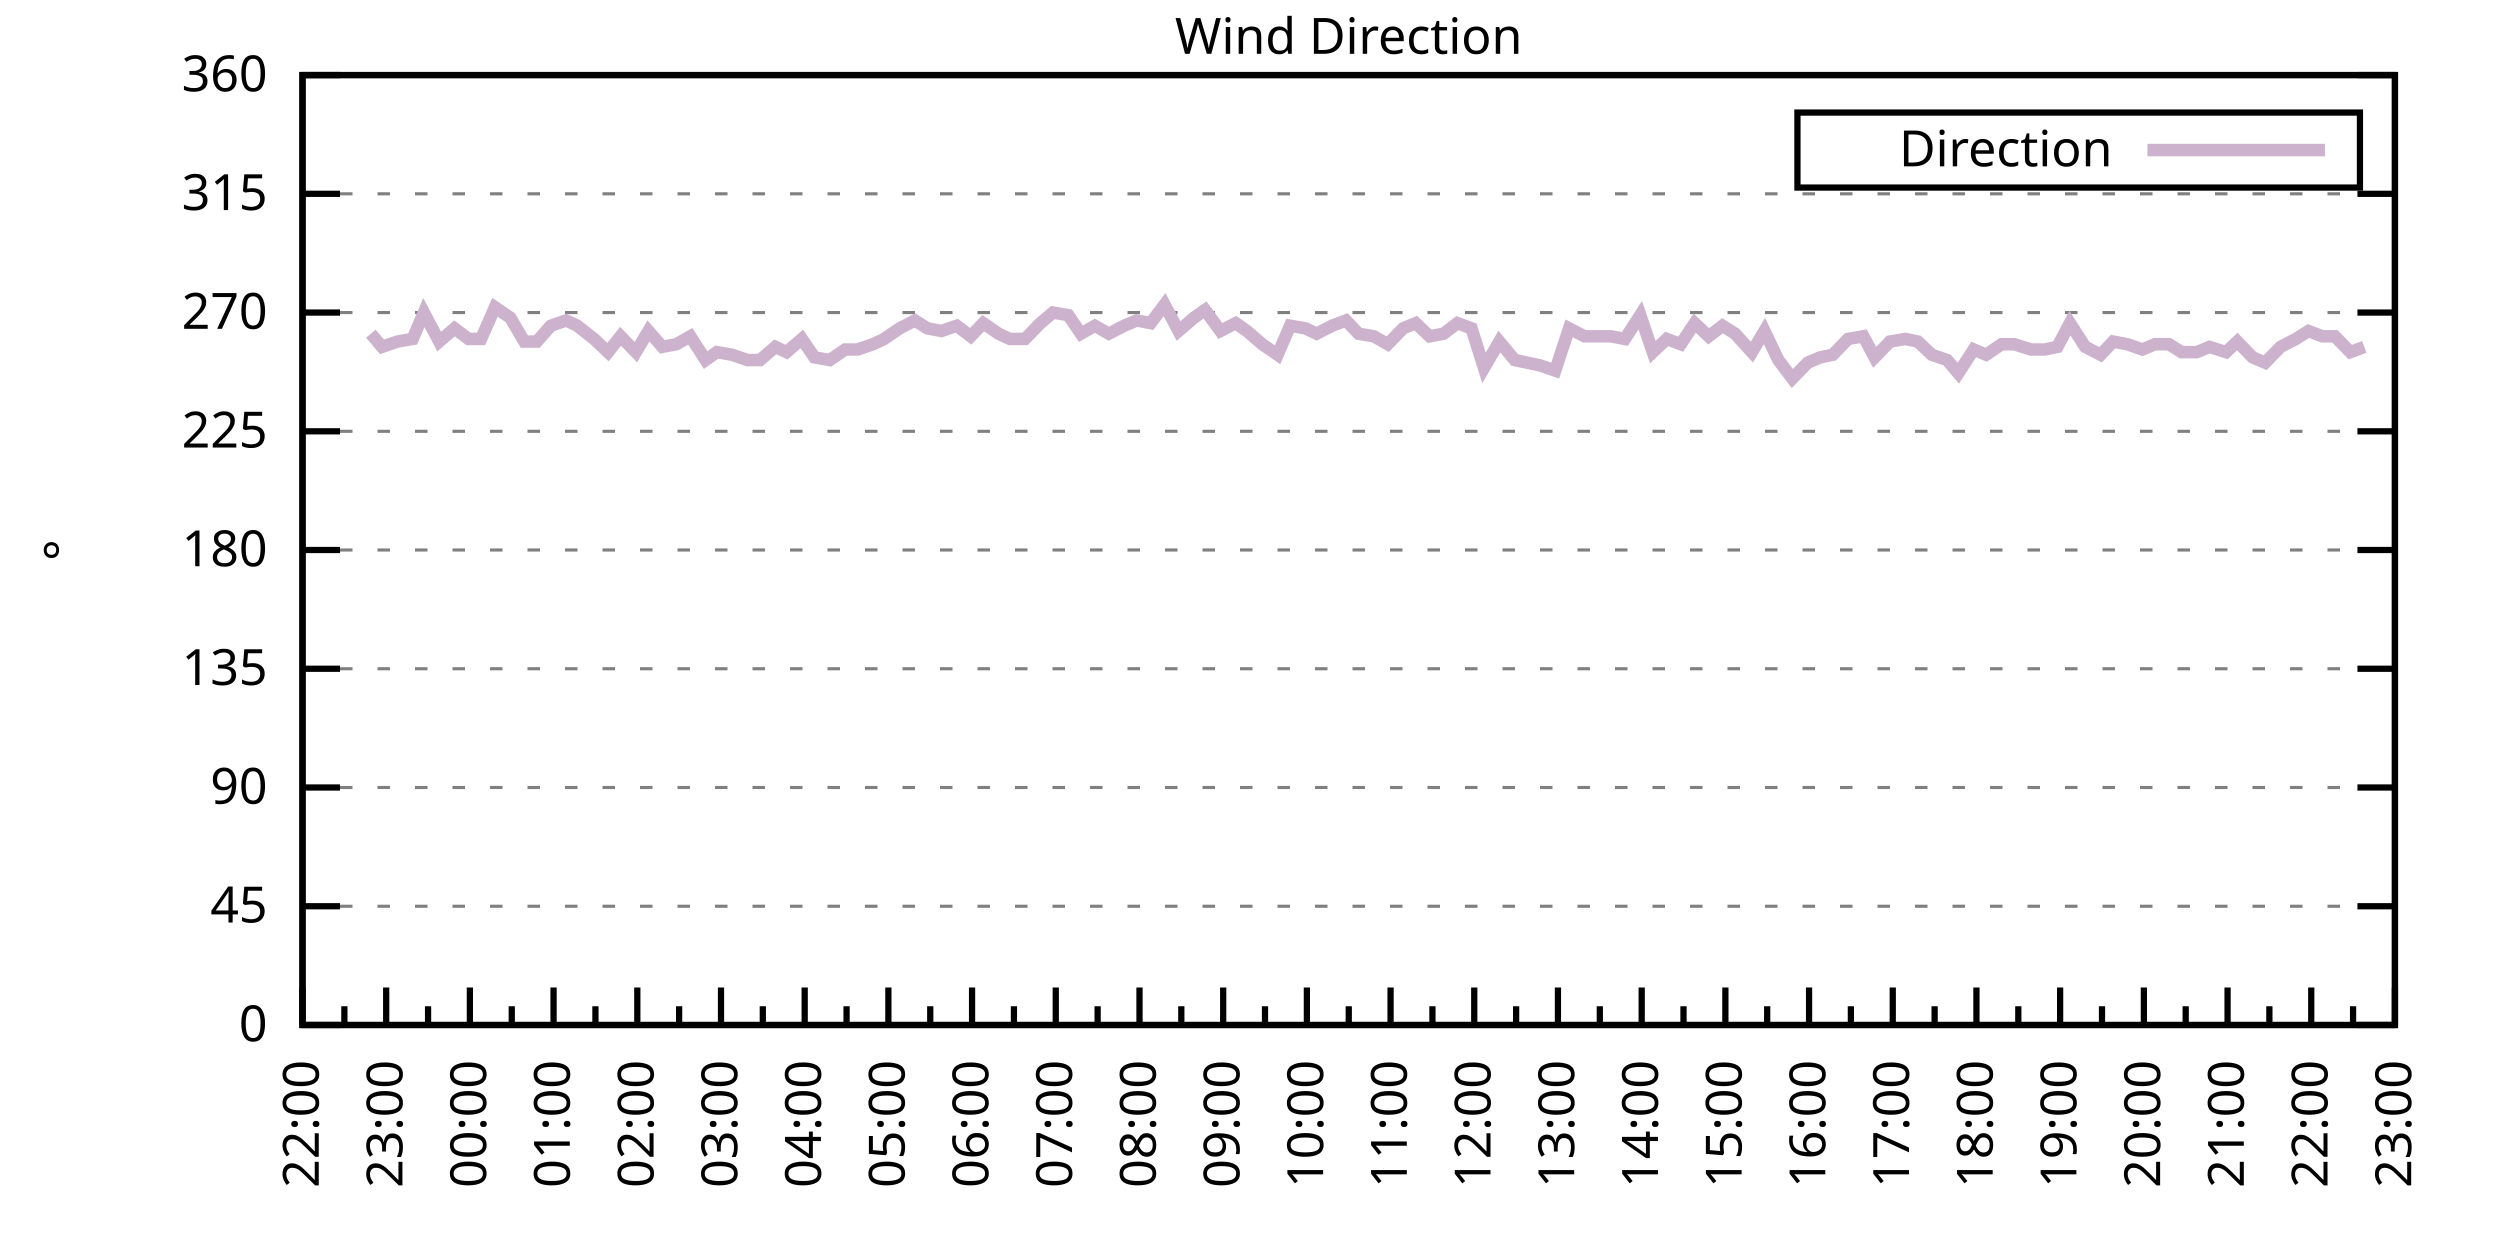
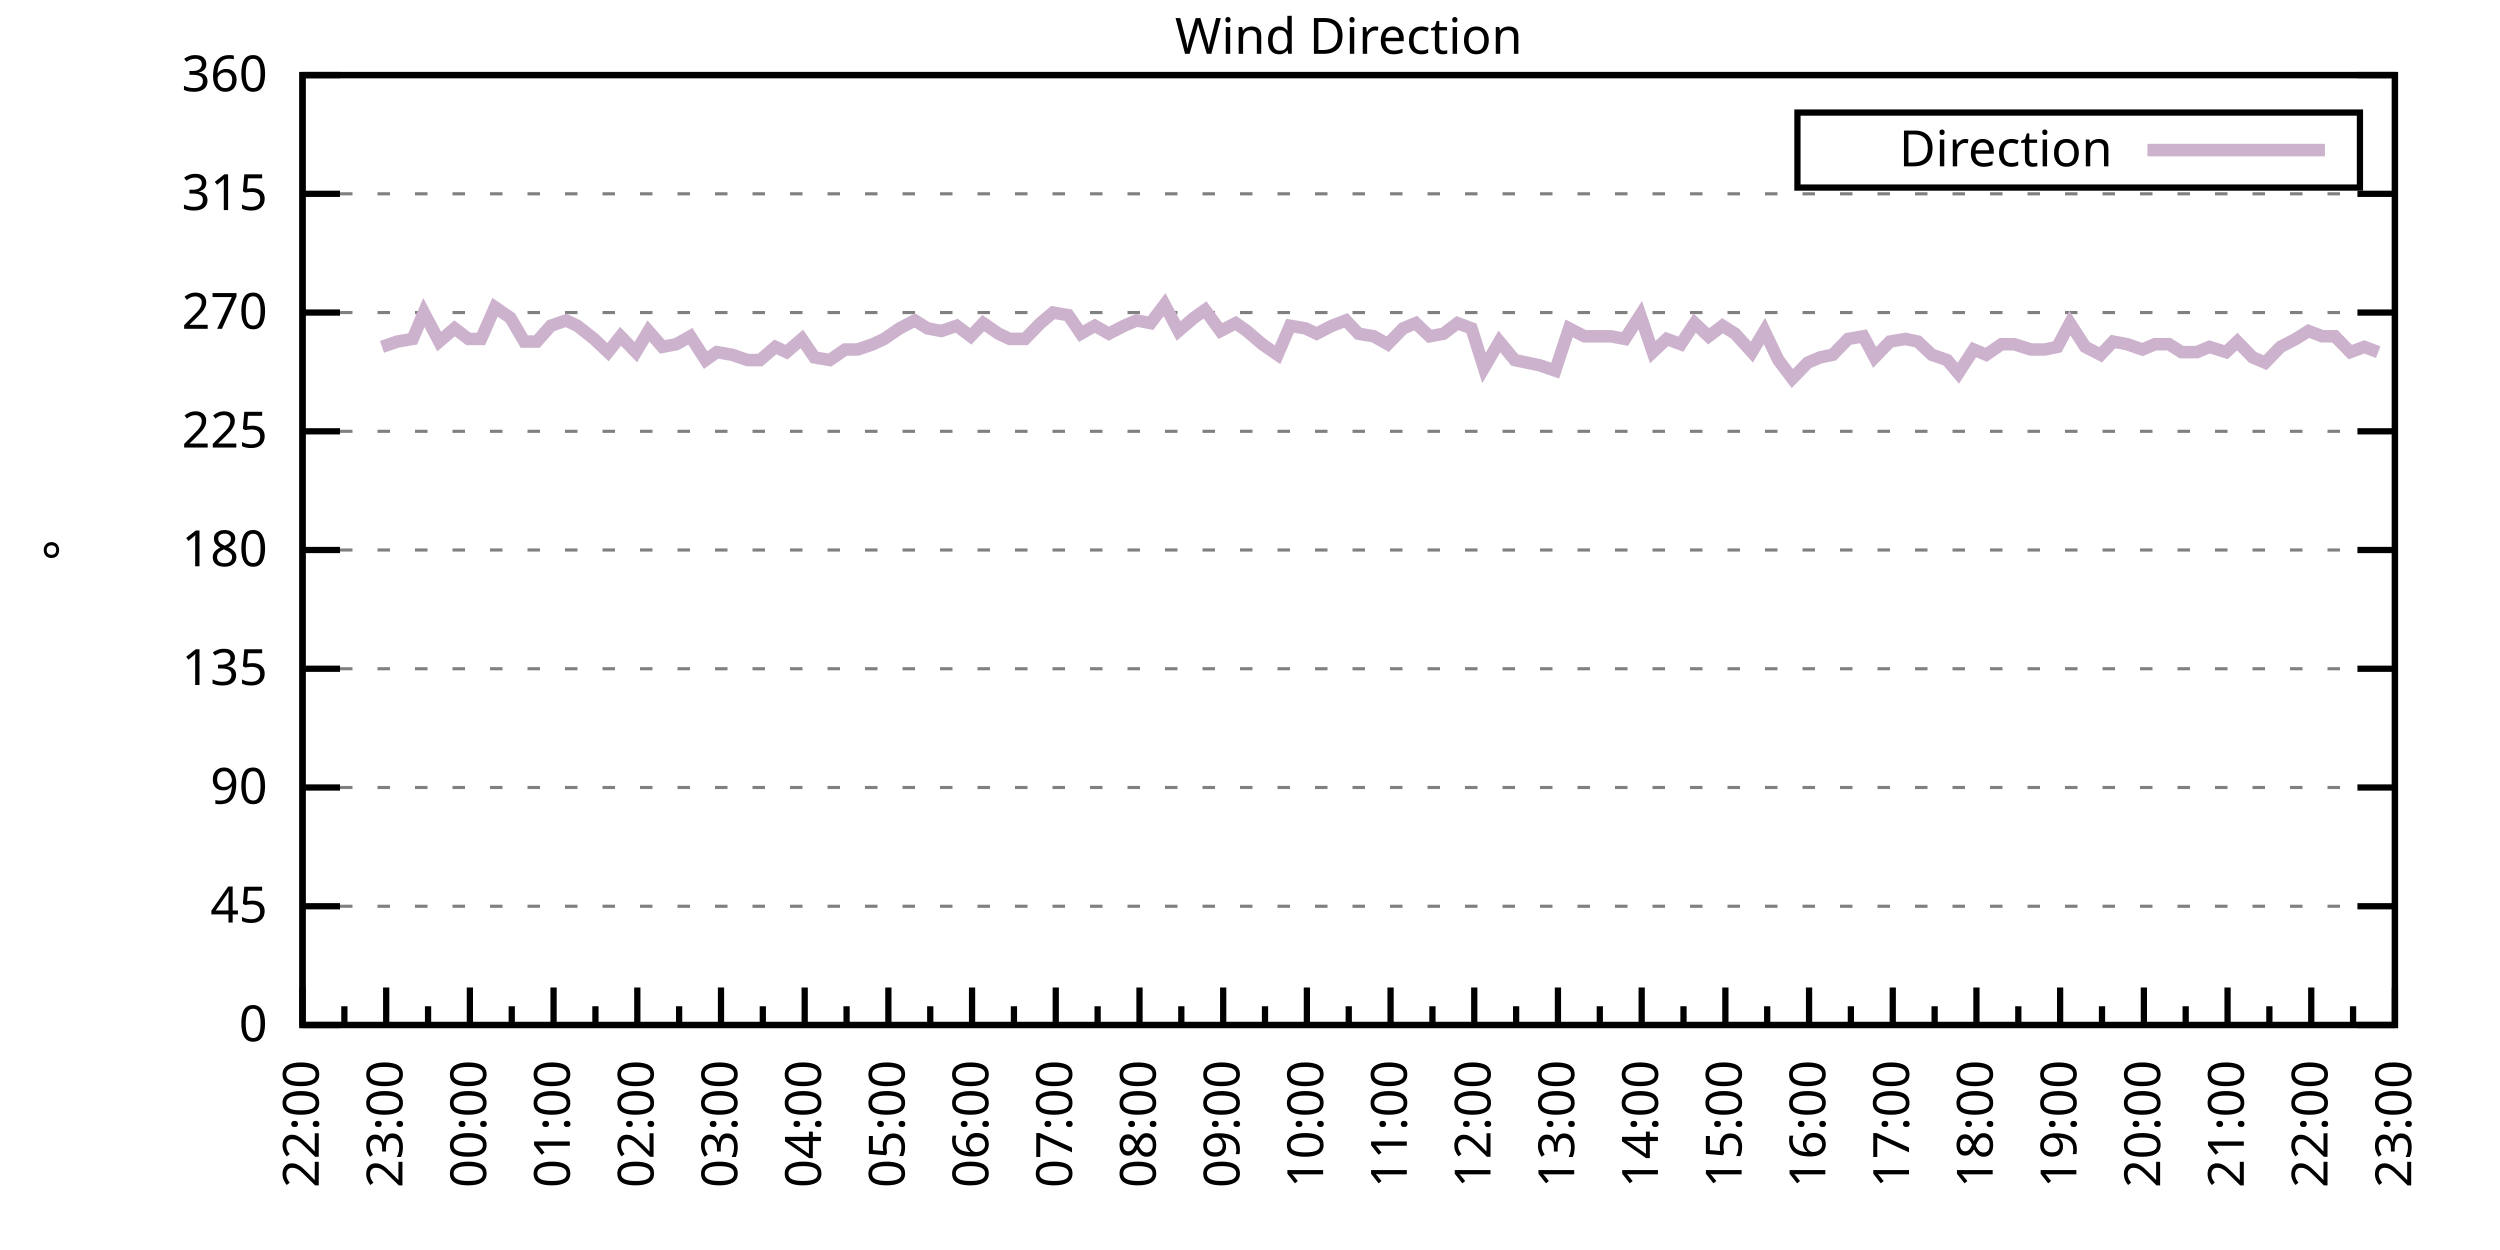
<svg xmlns="http://www.w3.org/2000/svg" xmlns:xlink="http://www.w3.org/1999/xlink" width="400" height="200" viewBox="0 0 400 200">
  <g id="gnuplot_canvas">
    <rect x="0" y="0" width="400" height="200" fill="none" />
    <defs>
      <circle id="gpDot" r="0.5" stroke-width="0.5" stroke="currentColor" />
      <path id="gpPt0" stroke-width="0.333" stroke="currentColor" d="M-1,0 h2 M0,-1 v2" />
      <path id="gpPt1" stroke-width="0.333" stroke="currentColor" d="M-1,-1 L1,1 M1,-1 L-1,1" />
      <path id="gpPt2" stroke-width="0.333" stroke="currentColor" d="M-1,0 L1,0 M0,-1 L0,1 M-1,-1 L1,1 M-1,1 L1,-1" />
      <rect id="gpPt3" stroke-width="0.333" stroke="currentColor" x="-1" y="-1" width="2" height="2" />
      <rect id="gpPt4" stroke-width="0.333" stroke="currentColor" fill="currentColor" x="-1" y="-1" width="2" height="2" />
      <circle id="gpPt5" stroke-width="0.333" stroke="currentColor" cx="0" cy="0" r="1" />
      <use xlink:href="#gpPt5" id="gpPt6" fill="currentColor" stroke="none" />
      <path id="gpPt7" stroke-width="0.333" stroke="currentColor" d="M0,-1.33 L-1.33,0.67 L1.33,0.67 z" />
      <use xlink:href="#gpPt7" id="gpPt8" fill="currentColor" stroke="none" />
      <use xlink:href="#gpPt7" id="gpPt9" stroke="currentColor" transform="rotate(180)" />
      <use xlink:href="#gpPt9" id="gpPt10" fill="currentColor" stroke="none" />
      <use xlink:href="#gpPt3" id="gpPt11" stroke="currentColor" transform="rotate(45)" />
      <use xlink:href="#gpPt11" id="gpPt12" fill="currentColor" stroke="none" />
      <path id="gpPt13" stroke-width="0.333" stroke="currentColor" d="M0,1.330 L1.265,0.411 L0.782,-1.067 L-0.782,-1.076 L-1.265,0.411 z" />
      <use xlink:href="#gpPt13" id="gpPt14" fill="currentColor" stroke="none" />
      <filter id="textbox" filterUnits="objectBoundingBox" x="0" y="0" height="1" width="1">
        <feFlood flood-color="white" flood-opacity="1" result="bgnd" />
        <feComposite in="SourceGraphic" in2="bgnd" operator="atop" />
      </filter>
      <filter id="greybox" filterUnits="objectBoundingBox" x="0" y="0" height="1" width="1">
        <feFlood flood-color="lightgrey" flood-opacity="1" result="grey" />
        <feComposite in="SourceGraphic" in2="grey" operator="atop" />
      </filter>
    </defs>
    <g fill="none" color="white" stroke="currentColor" stroke-width="1.00" stroke-linecap="butt" stroke-linejoin="miter">
</g>
    <g fill="none" color="black" stroke="currentColor" stroke-width="1.00" stroke-linecap="butt" stroke-linejoin="miter">
      <g stroke="none" shape-rendering="crispEdges">
        <polygon fill="rgb(255, 255, 255)" points="48.40,164.00 383.18,164.00 383.18,12.02 48.40,12.02 " />
      </g>
    </g>
    <g fill="none" color="black" stroke="currentColor" stroke-width="1.00" stroke-linecap="butt" stroke-linejoin="miter">
</g>
    <g fill="none" color="black" stroke="black" stroke-width="0.50" stroke-linecap="butt" stroke-linejoin="miter">
</g>
    <g fill="none" color="gray" stroke="currentColor" stroke-width="0.50" stroke-linecap="butt" stroke-linejoin="miter">
      <path stroke="gray" stroke-dasharray="2,4" class="gridline" d="M48.40,164.00 L383.19,164.00  " />
    </g>
    <g fill="none" color="gray" stroke="gray" stroke-width="1.00" stroke-linecap="butt" stroke-linejoin="miter">
</g>
    <g fill="none" color="black" stroke="currentColor" stroke-width="1.00" stroke-linecap="butt" stroke-linejoin="miter">
      <path stroke="black" d="M48.40,164.00 L54.40,164.00 M383.19,164.00 L377.19,164.00  " />
      <g transform="translate(42.80,166.60)" stroke="none" fill="black" font-family="Sans" font-size="8.00" text-anchor="end">
        <text>
          <tspan font-family="Sans"> 0</tspan>
        </text>
      </g>
    </g>
    <g fill="none" color="black" stroke="currentColor" stroke-width="1.00" stroke-linecap="butt" stroke-linejoin="miter">
</g>
    <g fill="none" color="black" stroke="black" stroke-width="0.50" stroke-linecap="butt" stroke-linejoin="miter">
</g>
    <g fill="none" color="gray" stroke="currentColor" stroke-width="0.50" stroke-linecap="butt" stroke-linejoin="miter">
      <path stroke="gray" stroke-dasharray="2,4" class="gridline" d="M48.40,145.00 L383.19,145.00  " />
    </g>
    <g fill="none" color="gray" stroke="gray" stroke-width="1.00" stroke-linecap="butt" stroke-linejoin="miter">
</g>
    <g fill="none" color="black" stroke="currentColor" stroke-width="1.00" stroke-linecap="butt" stroke-linejoin="miter">
      <path stroke="black" d="M48.40,145.00 L54.40,145.00 M383.19,145.00 L377.19,145.00  " />
      <g transform="translate(42.80,147.60)" stroke="none" fill="black" font-family="Sans" font-size="8.00" text-anchor="end">
        <text>
          <tspan font-family="Sans"> 45</tspan>
        </text>
      </g>
    </g>
    <g fill="none" color="black" stroke="currentColor" stroke-width="1.00" stroke-linecap="butt" stroke-linejoin="miter">
</g>
    <g fill="none" color="black" stroke="black" stroke-width="0.50" stroke-linecap="butt" stroke-linejoin="miter">
</g>
    <g fill="none" color="gray" stroke="currentColor" stroke-width="0.50" stroke-linecap="butt" stroke-linejoin="miter">
      <path stroke="gray" stroke-dasharray="2,4" class="gridline" d="M48.40,126.00 L383.19,126.00  " />
    </g>
    <g fill="none" color="gray" stroke="gray" stroke-width="1.00" stroke-linecap="butt" stroke-linejoin="miter">
</g>
    <g fill="none" color="black" stroke="currentColor" stroke-width="1.00" stroke-linecap="butt" stroke-linejoin="miter">
      <path stroke="black" d="M48.40,126.00 L54.40,126.00 M383.19,126.00 L377.19,126.00  " />
      <g transform="translate(42.80,128.60)" stroke="none" fill="black" font-family="Sans" font-size="8.00" text-anchor="end">
        <text>
          <tspan font-family="Sans"> 90</tspan>
        </text>
      </g>
    </g>
    <g fill="none" color="black" stroke="currentColor" stroke-width="1.00" stroke-linecap="butt" stroke-linejoin="miter">
</g>
    <g fill="none" color="black" stroke="black" stroke-width="0.50" stroke-linecap="butt" stroke-linejoin="miter">
</g>
    <g fill="none" color="gray" stroke="currentColor" stroke-width="0.50" stroke-linecap="butt" stroke-linejoin="miter">
      <path stroke="gray" stroke-dasharray="2,4" class="gridline" d="M48.40,107.00 L383.19,107.00  " />
    </g>
    <g fill="none" color="gray" stroke="gray" stroke-width="1.00" stroke-linecap="butt" stroke-linejoin="miter">
</g>
    <g fill="none" color="black" stroke="currentColor" stroke-width="1.00" stroke-linecap="butt" stroke-linejoin="miter">
      <path stroke="black" d="M48.40,107.00 L54.40,107.00 M383.19,107.00 L377.19,107.00  " />
      <g transform="translate(42.80,109.60)" stroke="none" fill="black" font-family="Sans" font-size="8.00" text-anchor="end">
        <text>
          <tspan font-family="Sans"> 135</tspan>
        </text>
      </g>
    </g>
    <g fill="none" color="black" stroke="currentColor" stroke-width="1.00" stroke-linecap="butt" stroke-linejoin="miter">
</g>
    <g fill="none" color="black" stroke="black" stroke-width="0.50" stroke-linecap="butt" stroke-linejoin="miter">
</g>
    <g fill="none" color="gray" stroke="currentColor" stroke-width="0.50" stroke-linecap="butt" stroke-linejoin="miter">
      <path stroke="gray" stroke-dasharray="2,4" class="gridline" d="M48.40,88.00 L383.19,88.00  " />
    </g>
    <g fill="none" color="gray" stroke="gray" stroke-width="1.00" stroke-linecap="butt" stroke-linejoin="miter">
</g>
    <g fill="none" color="black" stroke="currentColor" stroke-width="1.00" stroke-linecap="butt" stroke-linejoin="miter">
      <path stroke="black" d="M48.40,88.00 L54.40,88.00 M383.19,88.00 L377.19,88.00  " />
      <g transform="translate(42.80,90.60)" stroke="none" fill="black" font-family="Sans" font-size="8.00" text-anchor="end">
        <text>
          <tspan font-family="Sans"> 180</tspan>
        </text>
      </g>
    </g>
    <g fill="none" color="black" stroke="currentColor" stroke-width="1.00" stroke-linecap="butt" stroke-linejoin="miter">
</g>
    <g fill="none" color="black" stroke="black" stroke-width="0.50" stroke-linecap="butt" stroke-linejoin="miter">
</g>
    <g fill="none" color="gray" stroke="currentColor" stroke-width="0.50" stroke-linecap="butt" stroke-linejoin="miter">
      <path stroke="gray" stroke-dasharray="2,4" class="gridline" d="M48.40,69.01 L383.19,69.01  " />
    </g>
    <g fill="none" color="gray" stroke="gray" stroke-width="1.00" stroke-linecap="butt" stroke-linejoin="miter">
</g>
    <g fill="none" color="black" stroke="currentColor" stroke-width="1.00" stroke-linecap="butt" stroke-linejoin="miter">
      <path stroke="black" d="M48.40,69.01 L54.40,69.01 M383.19,69.01 L377.19,69.01  " />
      <g transform="translate(42.80,71.61)" stroke="none" fill="black" font-family="Sans" font-size="8.00" text-anchor="end">
        <text>
          <tspan font-family="Sans"> 225</tspan>
        </text>
      </g>
    </g>
    <g fill="none" color="black" stroke="currentColor" stroke-width="1.00" stroke-linecap="butt" stroke-linejoin="miter">
</g>
    <g fill="none" color="black" stroke="black" stroke-width="0.50" stroke-linecap="butt" stroke-linejoin="miter">
</g>
    <g fill="none" color="gray" stroke="currentColor" stroke-width="0.50" stroke-linecap="butt" stroke-linejoin="miter">
      <path stroke="gray" stroke-dasharray="2,4" class="gridline" d="M48.40,50.01 L383.19,50.01  " />
    </g>
    <g fill="none" color="gray" stroke="gray" stroke-width="1.00" stroke-linecap="butt" stroke-linejoin="miter">
</g>
    <g fill="none" color="black" stroke="currentColor" stroke-width="1.00" stroke-linecap="butt" stroke-linejoin="miter">
      <path stroke="black" d="M48.40,50.01 L54.40,50.01 M383.19,50.01 L377.19,50.01  " />
      <g transform="translate(42.80,52.61)" stroke="none" fill="black" font-family="Sans" font-size="8.00" text-anchor="end">
        <text>
          <tspan font-family="Sans"> 270</tspan>
        </text>
      </g>
    </g>
    <g fill="none" color="black" stroke="currentColor" stroke-width="1.00" stroke-linecap="butt" stroke-linejoin="miter">
</g>
    <g fill="none" color="black" stroke="black" stroke-width="0.50" stroke-linecap="butt" stroke-linejoin="miter">
</g>
    <g fill="none" color="gray" stroke="currentColor" stroke-width="0.50" stroke-linecap="butt" stroke-linejoin="miter">
      <path stroke="gray" stroke-dasharray="2,4" class="gridline" d="M48.40,31.01 L383.19,31.01  " />
    </g>
    <g fill="none" color="gray" stroke="gray" stroke-width="1.00" stroke-linecap="butt" stroke-linejoin="miter">
</g>
    <g fill="none" color="black" stroke="currentColor" stroke-width="1.00" stroke-linecap="butt" stroke-linejoin="miter">
      <path stroke="black" d="M48.40,31.01 L54.40,31.01 M383.19,31.01 L377.19,31.01  " />
      <g transform="translate(42.80,33.61)" stroke="none" fill="black" font-family="Sans" font-size="8.00" text-anchor="end">
        <text>
          <tspan font-family="Sans"> 315</tspan>
        </text>
      </g>
    </g>
    <g fill="none" color="black" stroke="currentColor" stroke-width="1.00" stroke-linecap="butt" stroke-linejoin="miter">
</g>
    <g fill="none" color="black" stroke="black" stroke-width="0.50" stroke-linecap="butt" stroke-linejoin="miter">
</g>
    <g fill="none" color="gray" stroke="currentColor" stroke-width="0.50" stroke-linecap="butt" stroke-linejoin="miter">
      <path stroke="gray" stroke-dasharray="2,4" class="gridline" d="M48.40,12.01 L383.19,12.01  " />
    </g>
    <g fill="none" color="gray" stroke="gray" stroke-width="1.00" stroke-linecap="butt" stroke-linejoin="miter">
</g>
    <g fill="none" color="black" stroke="currentColor" stroke-width="1.00" stroke-linecap="butt" stroke-linejoin="miter">
      <path stroke="black" d="M48.40,12.01 L54.40,12.01 M383.19,12.01 L377.19,12.01  " />
      <g transform="translate(42.80,14.61)" stroke="none" fill="black" font-family="Sans" font-size="8.00" text-anchor="end">
        <text>
          <tspan font-family="Sans"> 360</tspan>
        </text>
      </g>
    </g>
    <g fill="none" color="black" stroke="currentColor" stroke-width="1.00" stroke-linecap="butt" stroke-linejoin="miter">
      <path stroke="black" d="M48.40,164.00 L48.40,158.00  " />
      <g transform="translate(51.00,169.60) rotate(270)" stroke="none" fill="black" font-family="Sans" font-size="8.00" text-anchor="end">
        <text>
          <tspan font-family="Sans">22:00</tspan>
        </text>
      </g>
    </g>
    <g fill="none" color="black" stroke="currentColor" stroke-width="1.00" stroke-linecap="butt" stroke-linejoin="miter">
      <path stroke="black" d="M55.10,164.00 L55.10,161.00 M61.79,164.00 L61.79,158.00  " />
      <g transform="translate(64.39,169.60) rotate(270)" stroke="none" fill="black" font-family="Sans" font-size="8.00" text-anchor="end">
        <text>
          <tspan font-family="Sans">23:00</tspan>
        </text>
      </g>
    </g>
    <g fill="none" color="black" stroke="currentColor" stroke-width="1.00" stroke-linecap="butt" stroke-linejoin="miter">
      <path stroke="black" d="M68.49,164.00 L68.49,161.00 M75.18,164.00 L75.18,158.00  " />
      <g transform="translate(77.78,169.60) rotate(270)" stroke="none" fill="black" font-family="Sans" font-size="8.00" text-anchor="end">
        <text>
          <tspan font-family="Sans">00:00</tspan>
        </text>
      </g>
    </g>
    <g fill="none" color="black" stroke="currentColor" stroke-width="1.00" stroke-linecap="butt" stroke-linejoin="miter">
      <path stroke="black" d="M81.88,164.00 L81.88,161.00 M88.57,164.00 L88.57,158.00  " />
      <g transform="translate(91.17,169.60) rotate(270)" stroke="none" fill="black" font-family="Sans" font-size="8.00" text-anchor="end">
        <text>
          <tspan font-family="Sans">01:00</tspan>
        </text>
      </g>
    </g>
    <g fill="none" color="black" stroke="currentColor" stroke-width="1.00" stroke-linecap="butt" stroke-linejoin="miter">
      <path stroke="black" d="M95.27,164.00 L95.27,161.00 M101.97,164.00 L101.97,158.00  " />
      <g transform="translate(104.57,169.60) rotate(270)" stroke="none" fill="black" font-family="Sans" font-size="8.00" text-anchor="end">
        <text>
          <tspan font-family="Sans">02:00</tspan>
        </text>
      </g>
    </g>
    <g fill="none" color="black" stroke="currentColor" stroke-width="1.00" stroke-linecap="butt" stroke-linejoin="miter">
      <path stroke="black" d="M108.66,164.00 L108.66,161.00 M115.36,164.00 L115.36,158.00  " />
      <g transform="translate(117.96,169.60) rotate(270)" stroke="none" fill="black" font-family="Sans" font-size="8.00" text-anchor="end">
        <text>
          <tspan font-family="Sans">03:00</tspan>
        </text>
      </g>
    </g>
    <g fill="none" color="black" stroke="currentColor" stroke-width="1.00" stroke-linecap="butt" stroke-linejoin="miter">
      <path stroke="black" d="M122.05,164.00 L122.05,161.00 M128.75,164.00 L128.75,158.00  " />
      <g transform="translate(131.35,169.60) rotate(270)" stroke="none" fill="black" font-family="Sans" font-size="8.00" text-anchor="end">
        <text>
          <tspan font-family="Sans">04:00</tspan>
        </text>
      </g>
    </g>
    <g fill="none" color="black" stroke="currentColor" stroke-width="1.00" stroke-linecap="butt" stroke-linejoin="miter">
      <path stroke="black" d="M135.45,164.00 L135.45,161.00 M142.14,164.00 L142.14,158.00  " />
      <g transform="translate(144.74,169.60) rotate(270)" stroke="none" fill="black" font-family="Sans" font-size="8.00" text-anchor="end">
        <text>
          <tspan font-family="Sans">05:00</tspan>
        </text>
      </g>
    </g>
    <g fill="none" color="black" stroke="currentColor" stroke-width="1.00" stroke-linecap="butt" stroke-linejoin="miter">
      <path stroke="black" d="M148.84,164.00 L148.84,161.00 M155.53,164.00 L155.53,158.00  " />
      <g transform="translate(158.13,169.60) rotate(270)" stroke="none" fill="black" font-family="Sans" font-size="8.00" text-anchor="end">
        <text>
          <tspan font-family="Sans">06:00</tspan>
        </text>
      </g>
    </g>
    <g fill="none" color="black" stroke="currentColor" stroke-width="1.00" stroke-linecap="butt" stroke-linejoin="miter">
      <path stroke="black" d="M162.23,164.00 L162.23,161.00 M168.92,164.00 L168.92,158.00  " />
      <g transform="translate(171.52,169.60) rotate(270)" stroke="none" fill="black" font-family="Sans" font-size="8.00" text-anchor="end">
        <text>
          <tspan font-family="Sans">07:00</tspan>
        </text>
      </g>
    </g>
    <g fill="none" color="black" stroke="currentColor" stroke-width="1.00" stroke-linecap="butt" stroke-linejoin="miter">
      <path stroke="black" d="M175.62,164.00 L175.62,161.00 M182.32,164.00 L182.32,158.00  " />
      <g transform="translate(184.92,169.60) rotate(270)" stroke="none" fill="black" font-family="Sans" font-size="8.00" text-anchor="end">
        <text>
          <tspan font-family="Sans">08:00</tspan>
        </text>
      </g>
    </g>
    <g fill="none" color="black" stroke="currentColor" stroke-width="1.00" stroke-linecap="butt" stroke-linejoin="miter">
      <path stroke="black" d="M189.01,164.00 L189.01,161.00 M195.71,164.00 L195.71,158.00  " />
      <g transform="translate(198.31,169.60) rotate(270)" stroke="none" fill="black" font-family="Sans" font-size="8.00" text-anchor="end">
        <text>
          <tspan font-family="Sans">09:00</tspan>
        </text>
      </g>
    </g>
    <g fill="none" color="black" stroke="currentColor" stroke-width="1.00" stroke-linecap="butt" stroke-linejoin="miter">
      <path stroke="black" d="M202.40,164.00 L202.40,161.00 M209.10,164.00 L209.10,158.00  " />
      <g transform="translate(211.70,169.60) rotate(270)" stroke="none" fill="black" font-family="Sans" font-size="8.00" text-anchor="end">
        <text>
          <tspan font-family="Sans">10:00</tspan>
        </text>
      </g>
    </g>
    <g fill="none" color="black" stroke="currentColor" stroke-width="1.00" stroke-linecap="butt" stroke-linejoin="miter">
      <path stroke="black" d="M215.80,164.00 L215.80,161.00 M222.49,164.00 L222.49,158.00  " />
      <g transform="translate(225.09,169.60) rotate(270)" stroke="none" fill="black" font-family="Sans" font-size="8.00" text-anchor="end">
        <text>
          <tspan font-family="Sans">11:00</tspan>
        </text>
      </g>
    </g>
    <g fill="none" color="black" stroke="currentColor" stroke-width="1.00" stroke-linecap="butt" stroke-linejoin="miter">
      <path stroke="black" d="M229.19,164.00 L229.19,161.00 M235.88,164.00 L235.88,158.00  " />
      <g transform="translate(238.48,169.60) rotate(270)" stroke="none" fill="black" font-family="Sans" font-size="8.00" text-anchor="end">
        <text>
          <tspan font-family="Sans">12:00</tspan>
        </text>
      </g>
    </g>
    <g fill="none" color="black" stroke="currentColor" stroke-width="1.00" stroke-linecap="butt" stroke-linejoin="miter">
      <path stroke="black" d="M242.58,164.00 L242.58,161.00 M249.27,164.00 L249.27,158.00  " />
      <g transform="translate(251.87,169.60) rotate(270)" stroke="none" fill="black" font-family="Sans" font-size="8.00" text-anchor="end">
        <text>
          <tspan font-family="Sans">13:00</tspan>
        </text>
      </g>
    </g>
    <g fill="none" color="black" stroke="currentColor" stroke-width="1.00" stroke-linecap="butt" stroke-linejoin="miter">
      <path stroke="black" d="M255.97,164.00 L255.97,161.00 M262.67,164.00 L262.67,158.00  " />
      <g transform="translate(265.27,169.60) rotate(270)" stroke="none" fill="black" font-family="Sans" font-size="8.00" text-anchor="end">
        <text>
          <tspan font-family="Sans">14:00</tspan>
        </text>
      </g>
    </g>
    <g fill="none" color="black" stroke="currentColor" stroke-width="1.00" stroke-linecap="butt" stroke-linejoin="miter">
      <path stroke="black" d="M269.36,164.00 L269.36,161.00 M276.06,164.00 L276.06,158.00  " />
      <g transform="translate(278.66,169.60) rotate(270)" stroke="none" fill="black" font-family="Sans" font-size="8.00" text-anchor="end">
        <text>
          <tspan font-family="Sans">15:00</tspan>
        </text>
      </g>
    </g>
    <g fill="none" color="black" stroke="currentColor" stroke-width="1.00" stroke-linecap="butt" stroke-linejoin="miter">
      <path stroke="black" d="M282.75,164.00 L282.75,161.00 M289.45,164.00 L289.45,158.00  " />
      <g transform="translate(292.05,169.60) rotate(270)" stroke="none" fill="black" font-family="Sans" font-size="8.00" text-anchor="end">
        <text>
          <tspan font-family="Sans">16:00</tspan>
        </text>
      </g>
    </g>
    <g fill="none" color="black" stroke="currentColor" stroke-width="1.00" stroke-linecap="butt" stroke-linejoin="miter">
      <path stroke="black" d="M296.14,164.00 L296.14,161.00 M302.84,164.00 L302.84,158.00  " />
      <g transform="translate(305.44,169.60) rotate(270)" stroke="none" fill="black" font-family="Sans" font-size="8.00" text-anchor="end">
        <text>
          <tspan font-family="Sans">17:00</tspan>
        </text>
      </g>
    </g>
    <g fill="none" color="black" stroke="currentColor" stroke-width="1.00" stroke-linecap="butt" stroke-linejoin="miter">
      <path stroke="black" d="M309.54,164.00 L309.54,161.00 M316.23,164.00 L316.23,158.00  " />
      <g transform="translate(318.83,169.60) rotate(270)" stroke="none" fill="black" font-family="Sans" font-size="8.00" text-anchor="end">
        <text>
          <tspan font-family="Sans">18:00</tspan>
        </text>
      </g>
    </g>
    <g fill="none" color="black" stroke="currentColor" stroke-width="1.00" stroke-linecap="butt" stroke-linejoin="miter">
      <path stroke="black" d="M322.93,164.00 L322.93,161.00 M329.62,164.00 L329.62,158.00  " />
      <g transform="translate(332.22,169.60) rotate(270)" stroke="none" fill="black" font-family="Sans" font-size="8.00" text-anchor="end">
        <text>
          <tspan font-family="Sans">19:00</tspan>
        </text>
      </g>
    </g>
    <g fill="none" color="black" stroke="currentColor" stroke-width="1.00" stroke-linecap="butt" stroke-linejoin="miter">
      <path stroke="black" d="M336.32,164.00 L336.32,161.00 M343.02,164.00 L343.02,158.00  " />
      <g transform="translate(345.62,169.60) rotate(270)" stroke="none" fill="black" font-family="Sans" font-size="8.00" text-anchor="end">
        <text>
          <tspan font-family="Sans">20:00</tspan>
        </text>
      </g>
    </g>
    <g fill="none" color="black" stroke="currentColor" stroke-width="1.00" stroke-linecap="butt" stroke-linejoin="miter">
      <path stroke="black" d="M349.71,164.00 L349.71,161.00 M356.41,164.00 L356.41,158.00  " />
      <g transform="translate(359.01,169.60) rotate(270)" stroke="none" fill="black" font-family="Sans" font-size="8.00" text-anchor="end">
        <text>
          <tspan font-family="Sans">21:00</tspan>
        </text>
      </g>
    </g>
    <g fill="none" color="black" stroke="currentColor" stroke-width="1.00" stroke-linecap="butt" stroke-linejoin="miter">
      <path stroke="black" d="M363.10,164.00 L363.10,161.00 M369.80,164.00 L369.80,158.00  " />
      <g transform="translate(372.40,169.60) rotate(270)" stroke="none" fill="black" font-family="Sans" font-size="8.00" text-anchor="end">
        <text>
          <tspan font-family="Sans">22:00</tspan>
        </text>
      </g>
    </g>
    <g fill="none" color="black" stroke="currentColor" stroke-width="1.00" stroke-linecap="butt" stroke-linejoin="miter">
      <path stroke="black" d="M376.49,164.00 L376.49,161.00 M383.19,164.00 L383.19,158.00  " />
      <g transform="translate(385.79,169.60) rotate(270)" stroke="none" fill="black" font-family="Sans" font-size="8.00" text-anchor="end">
        <text>
          <tspan font-family="Sans">23:00</tspan>
        </text>
      </g>
    </g>
    <g fill="none" color="black" stroke="currentColor" stroke-width="1.00" stroke-linecap="butt" stroke-linejoin="miter">
</g>
    <g fill="none" color="black" stroke="currentColor" stroke-width="1.00" stroke-linecap="butt" stroke-linejoin="miter">
      <path stroke="black" d="M48.40,12.01 L48.40,164.00 L383.19,164.00 L383.19,12.01 L48.40,12.01 Z  " />
    </g>
    <g fill="none" color="black" stroke="currentColor" stroke-width="1.00" stroke-linecap="butt" stroke-linejoin="miter">
      <g transform="translate(12.80,88.01) rotate(270)" stroke="none" fill="black" font-family="Sans" font-size="8.00" text-anchor="middle">
        <text>
          <tspan font-family="Sans">°</tspan>
        </text>
      </g>
    </g>
    <g fill="none" color="black" stroke="currentColor" stroke-width="1.00" stroke-linecap="butt" stroke-linejoin="miter">
</g>
    <g fill="none" color="black" stroke="currentColor" stroke-width="1.00" stroke-linecap="butt" stroke-linejoin="miter">
      <path stroke="black" d="M287.59,30.01 L287.59,18.01 L377.59,18.01 L377.59,30.01 L287.59,30.01 Z  " />
    </g>
    <g id="Wind_direction_plot_1">
      <g fill="none" color="white" stroke="black" stroke-width="2.00" stroke-linecap="butt" stroke-linejoin="miter">
</g>
      <g fill="none" color="black" stroke="currentColor" stroke-width="2.00" stroke-linecap="butt" stroke-linejoin="miter">
        <g transform="translate(337.99,26.61)" stroke="none" fill="black" font-family="Sans" font-size="8.00" text-anchor="end">
          <text>
            <tspan font-family="Sans">Direction</tspan>
          </text>
        </g>
      </g>
      <g fill="none" color="black" stroke="currentColor" stroke-width="2.00" stroke-linecap="butt" stroke-linejoin="miter">
-         <path stroke="rgb(204, 178, 204)" d="M343.59,24.01 L371.99,24.01 M59.34,53.39 L61.12,55.50 L63.58,54.65 L66.03,54.23 L67.82,50.01 L70.27,54.65   L72.73,52.54 L74.96,54.23 L76.97,54.23 L79.20,49.16 L81.66,50.85 L83.89,54.65 L85.90,54.65 L88.13,52.12   L90.58,51.27 L92.37,52.12 L95.05,54.23 L97.28,56.34 L99.29,53.81 L101.74,56.34 L103.75,52.96 L105.98,55.50   L108.22,55.07 L110.45,53.81 L112.90,57.61 L114.69,56.34 L117.14,56.76 L119.60,57.61 L121.61,57.61 L124.06,55.50   L125.85,56.34 L128.30,54.23 L130.31,57.18 L132.77,57.61 L135.22,55.92 L137.23,55.92 L139.69,55.07 L141.47,54.23   L143.93,52.54 L146.38,51.27 L148.39,52.54 L150.62,52.96 L153.08,52.12 L155.31,53.81 L157.32,51.70 L159.77,53.39   L161.56,54.23 L164.01,54.23 L166.47,51.70 L168.48,50.01 L170.93,50.43 L172.94,53.39 L175.17,52.12 L177.41,53.39   L179.86,52.12 L181.87,51.27 L184.10,51.70 L186.33,48.74 L188.57,52.96 L191.02,50.85 L192.81,49.59 L195.26,52.96   L197.72,51.70 L199.50,52.96 L201.96,55.07 L204.41,56.76 L206.42,52.12 L208.88,52.54 L210.66,53.39 L213.12,52.12   L215.35,51.27 L217.36,53.39 L219.81,53.81 L222.04,55.07 L224.50,52.54 L226.51,51.70 L228.74,53.81 L230.97,53.39   L233.20,51.70 L235.44,52.54 L237.44,58.87 L239.90,54.65 L242.36,57.61 L244.36,58.03 L246.37,58.45 L248.83,59.30   L251.06,52.54 L253.51,53.81 L255.52,53.81 L257.76,53.81 L259.99,54.23 L262.44,50.43 L264.45,56.34 L266.68,54.23   L268.92,55.07 L271.15,51.70 L273.38,53.81 L275.61,52.12 L277.62,53.39 L280.30,56.34 L282.31,52.96 L284.54,57.61   L286.77,60.56 L289.23,58.03 L291.23,57.18 L293.24,56.76 L295.70,54.23 L298.15,53.81 L299.94,57.18 L302.39,54.65   L304.85,54.23 L306.86,54.65 L309.09,56.76 L311.54,57.61 L313.33,59.72 L315.79,55.92 L317.79,56.76 L320.25,55.07   L322.26,55.07 L324.94,55.92 L327.17,55.92 L329.18,55.50 L331.19,51.70 L333.64,55.50 L336.10,56.76 L338.10,54.65   L340.34,55.07 L342.79,55.92 L344.80,55.07 L347.03,55.07 L349.04,56.34 L351.50,56.34 L353.51,55.50 L356.18,56.34   L357.97,54.65 L360.42,57.18 L362.43,58.03 L364.89,55.50 L367.34,54.23 L369.35,52.96 L371.58,53.81 L373.59,53.81   L376.05,56.34 L378.28,55.50  " />
+         <path stroke="rgb(204, 178, 204)" d="M343.59,24.01 L371.99,24.01 M61.12,55.50 L63.58,54.65 L66.03,54.23 L67.82,50.01 L70.27,54.65 L72.73,52.54   L74.96,54.23 L76.97,54.23 L79.20,49.16 L81.66,50.85 L83.89,54.65 L85.90,54.65 L88.13,52.12 L90.58,51.27   L92.37,52.12 L95.05,54.23 L97.28,56.34 L99.29,53.81 L101.74,56.34 L103.75,52.96 L105.98,55.50 L108.22,55.07   L110.45,53.81 L112.90,57.61 L114.69,56.34 L117.14,56.76 L119.60,57.61 L121.61,57.61 L124.06,55.50 L125.85,56.34   L128.30,54.23 L130.31,57.18 L132.77,57.61 L135.22,55.92 L137.23,55.92 L139.69,55.07 L141.47,54.23 L143.93,52.54   L146.38,51.27 L148.39,52.54 L150.62,52.96 L153.08,52.12 L155.31,53.81 L157.32,51.70 L159.77,53.39 L161.56,54.23   L164.01,54.23 L166.47,51.70 L168.48,50.01 L170.93,50.43 L172.94,53.39 L175.17,52.12 L177.41,53.39 L179.86,52.12   L181.87,51.27 L184.10,51.70 L186.33,48.74 L188.57,52.96 L191.02,50.85 L192.81,49.59 L195.26,52.96 L197.72,51.70   L199.50,52.96 L201.96,55.07 L204.41,56.76 L206.42,52.12 L208.88,52.54 L210.66,53.39 L213.12,52.12 L215.35,51.27   L217.36,53.39 L219.81,53.81 L222.04,55.07 L224.50,52.54 L226.51,51.70 L228.74,53.81 L230.97,53.39 L233.20,51.70   L235.44,52.54 L237.44,58.87 L239.90,54.65 L242.36,57.61 L244.36,58.03 L246.37,58.45 L248.83,59.30 L251.06,52.54   L253.51,53.81 L255.52,53.81 L257.76,53.81 L259.99,54.23 L262.44,50.43 L264.45,56.34 L266.68,54.23 L268.92,55.07   L271.15,51.70 L273.38,53.81 L275.61,52.12 L277.62,53.39 L280.30,56.34 L282.31,52.96 L284.54,57.61 L286.77,60.56   L289.23,58.03 L291.23,57.18 L293.24,56.76 L295.70,54.23 L298.15,53.81 L299.94,57.18 L302.39,54.65 L304.85,54.23   L306.86,54.65 L309.09,56.76 L311.54,57.61 L313.33,59.72 L315.79,55.92 L317.79,56.76 L320.25,55.07 L322.26,55.07   L324.94,55.92 L327.17,55.92 L329.18,55.50 L331.19,51.70 L333.64,55.50 L336.10,56.76 L338.10,54.65 L340.34,55.07   L342.79,55.92 L344.80,55.07 L347.03,55.07 L349.04,56.34 L351.50,56.34 L353.51,55.50 L356.18,56.34 L357.97,54.65   L360.42,57.18 L362.43,58.03 L364.89,55.50 L367.34,54.23 L369.35,52.96 L371.58,53.81 L373.59,53.81 L376.05,56.34   L378.28,55.50 L380.51,56.34  " />
      </g>
    </g>
    <g fill="none" color="black" stroke="currentColor" stroke-width="2.00" stroke-linecap="butt" stroke-linejoin="miter">
</g>
    <g fill="none" color="black" stroke="black" stroke-width="1.00" stroke-linecap="butt" stroke-linejoin="miter">
</g>
    <g fill="none" color="black" stroke="currentColor" stroke-width="1.00" stroke-linecap="butt" stroke-linejoin="miter">
      <path stroke="black" d="M48.40,12.01 L48.40,164.00 L383.19,164.00 L383.19,12.01 L48.40,12.01 Z  " />
    </g>
    <g fill="none" color="black" stroke="currentColor" stroke-width="1.00" stroke-linecap="butt" stroke-linejoin="miter">
      <g transform="translate(215.79,8.61)" stroke="none" fill="black" font-family="Sans" font-size="8.00" text-anchor="middle">
        <text>
          <tspan font-family="Sans">Wind Direction</tspan>
        </text>
      </g>
    </g>
    <g fill="none" color="black" stroke="currentColor" stroke-width="1.00" stroke-linecap="butt" stroke-linejoin="miter">
</g>
  </g>
</svg>
